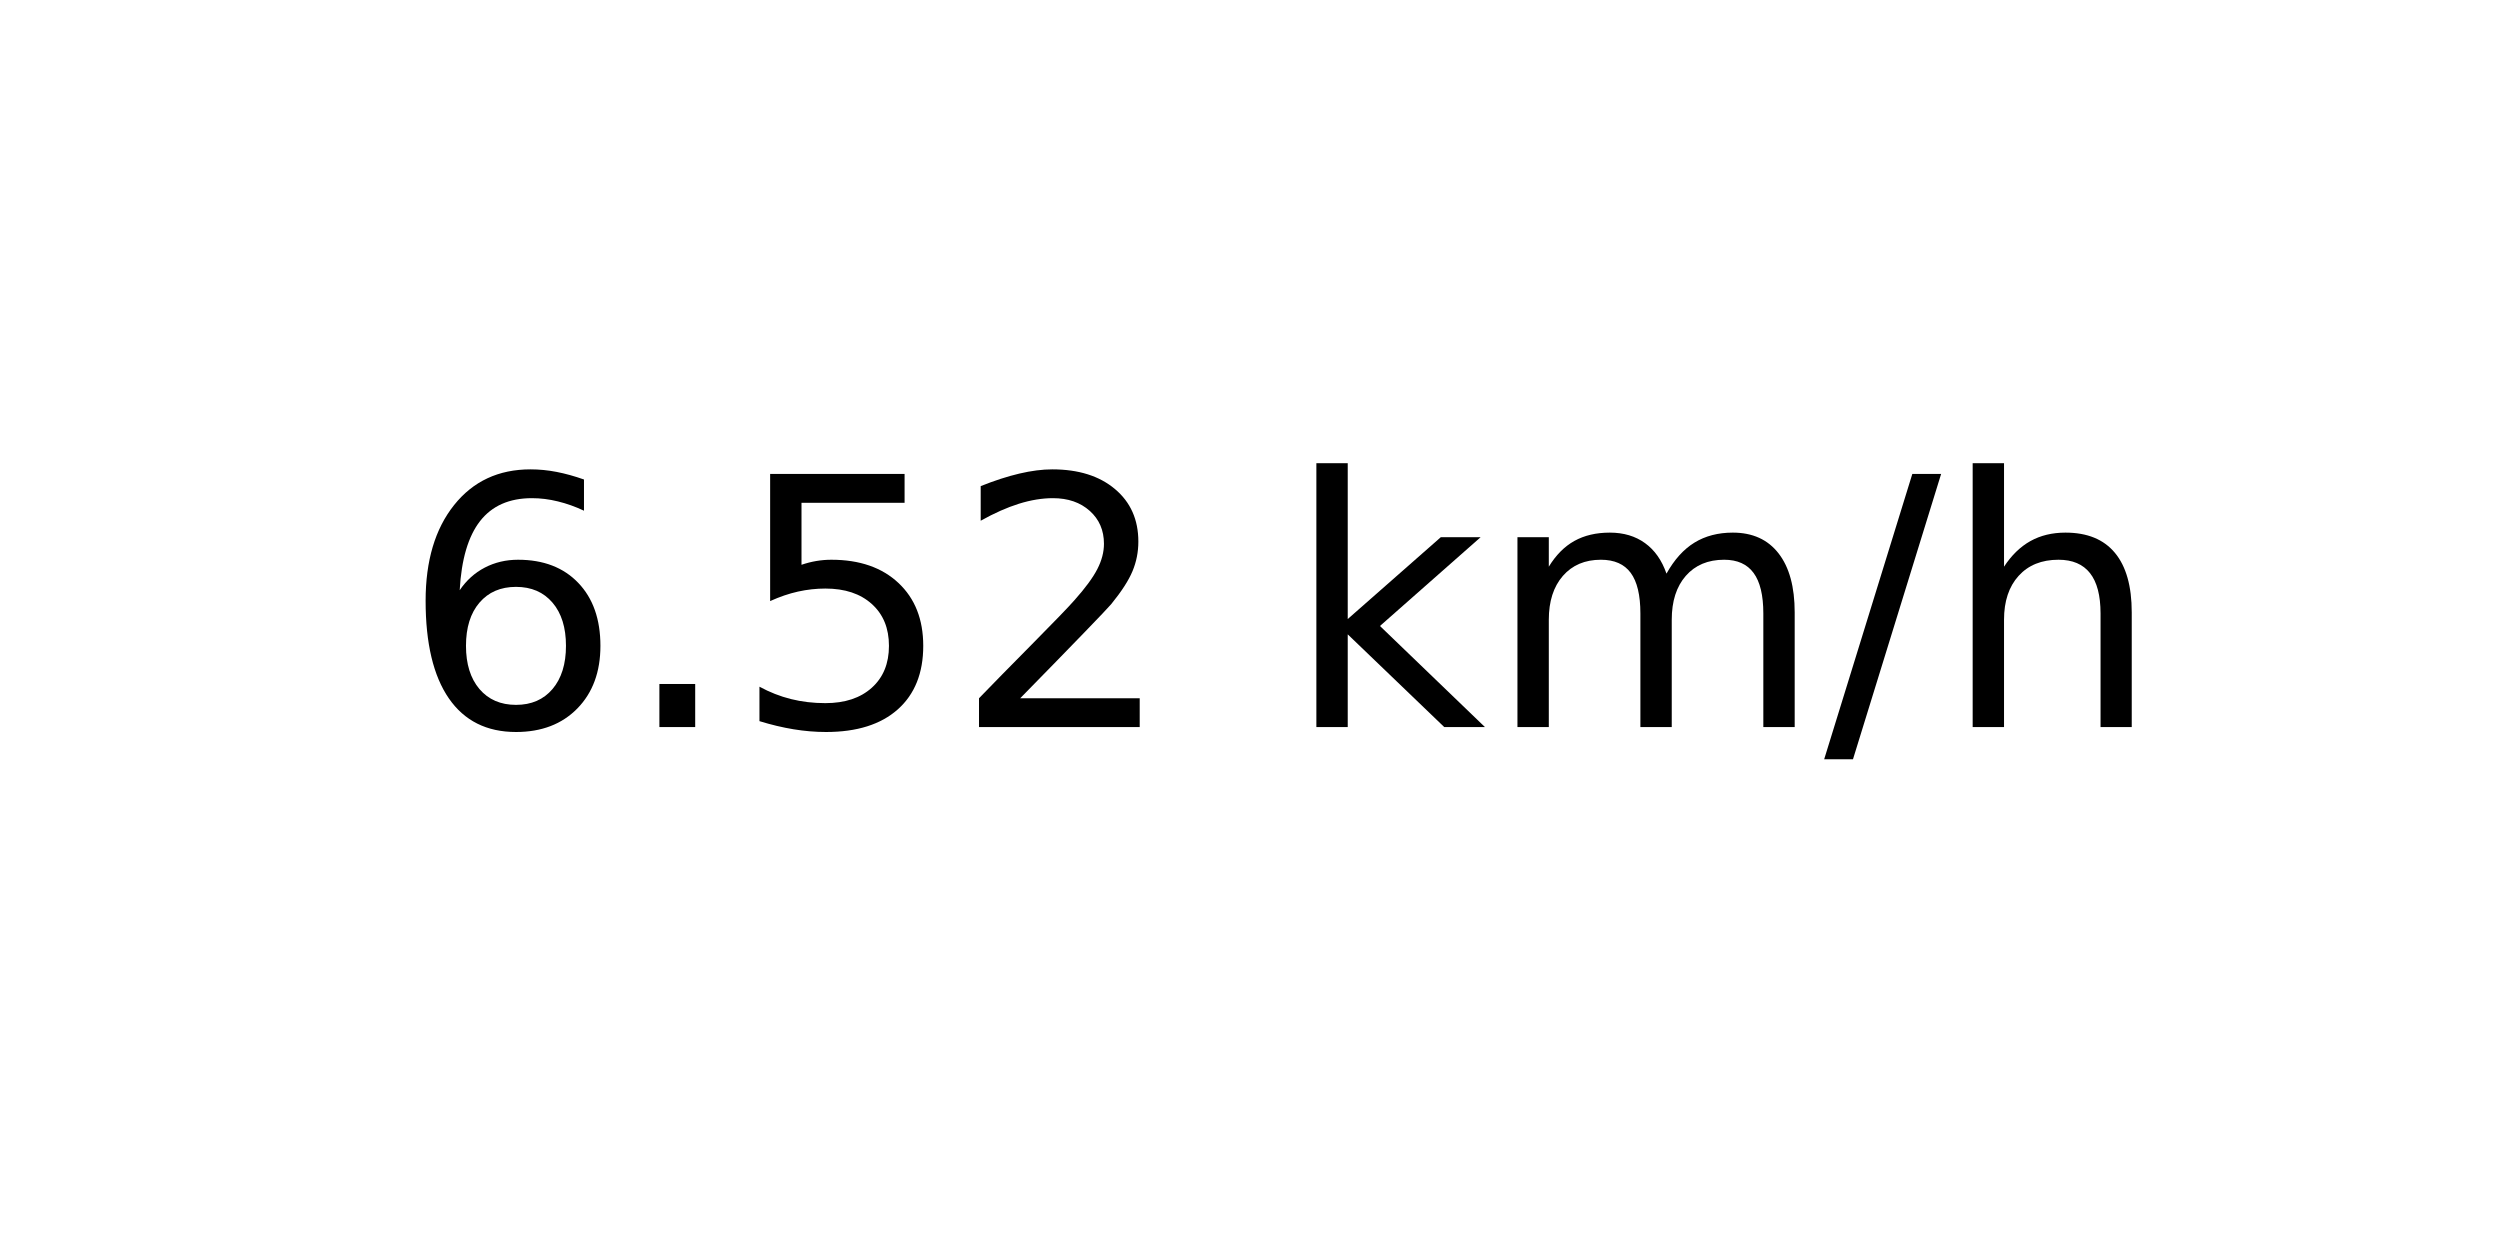
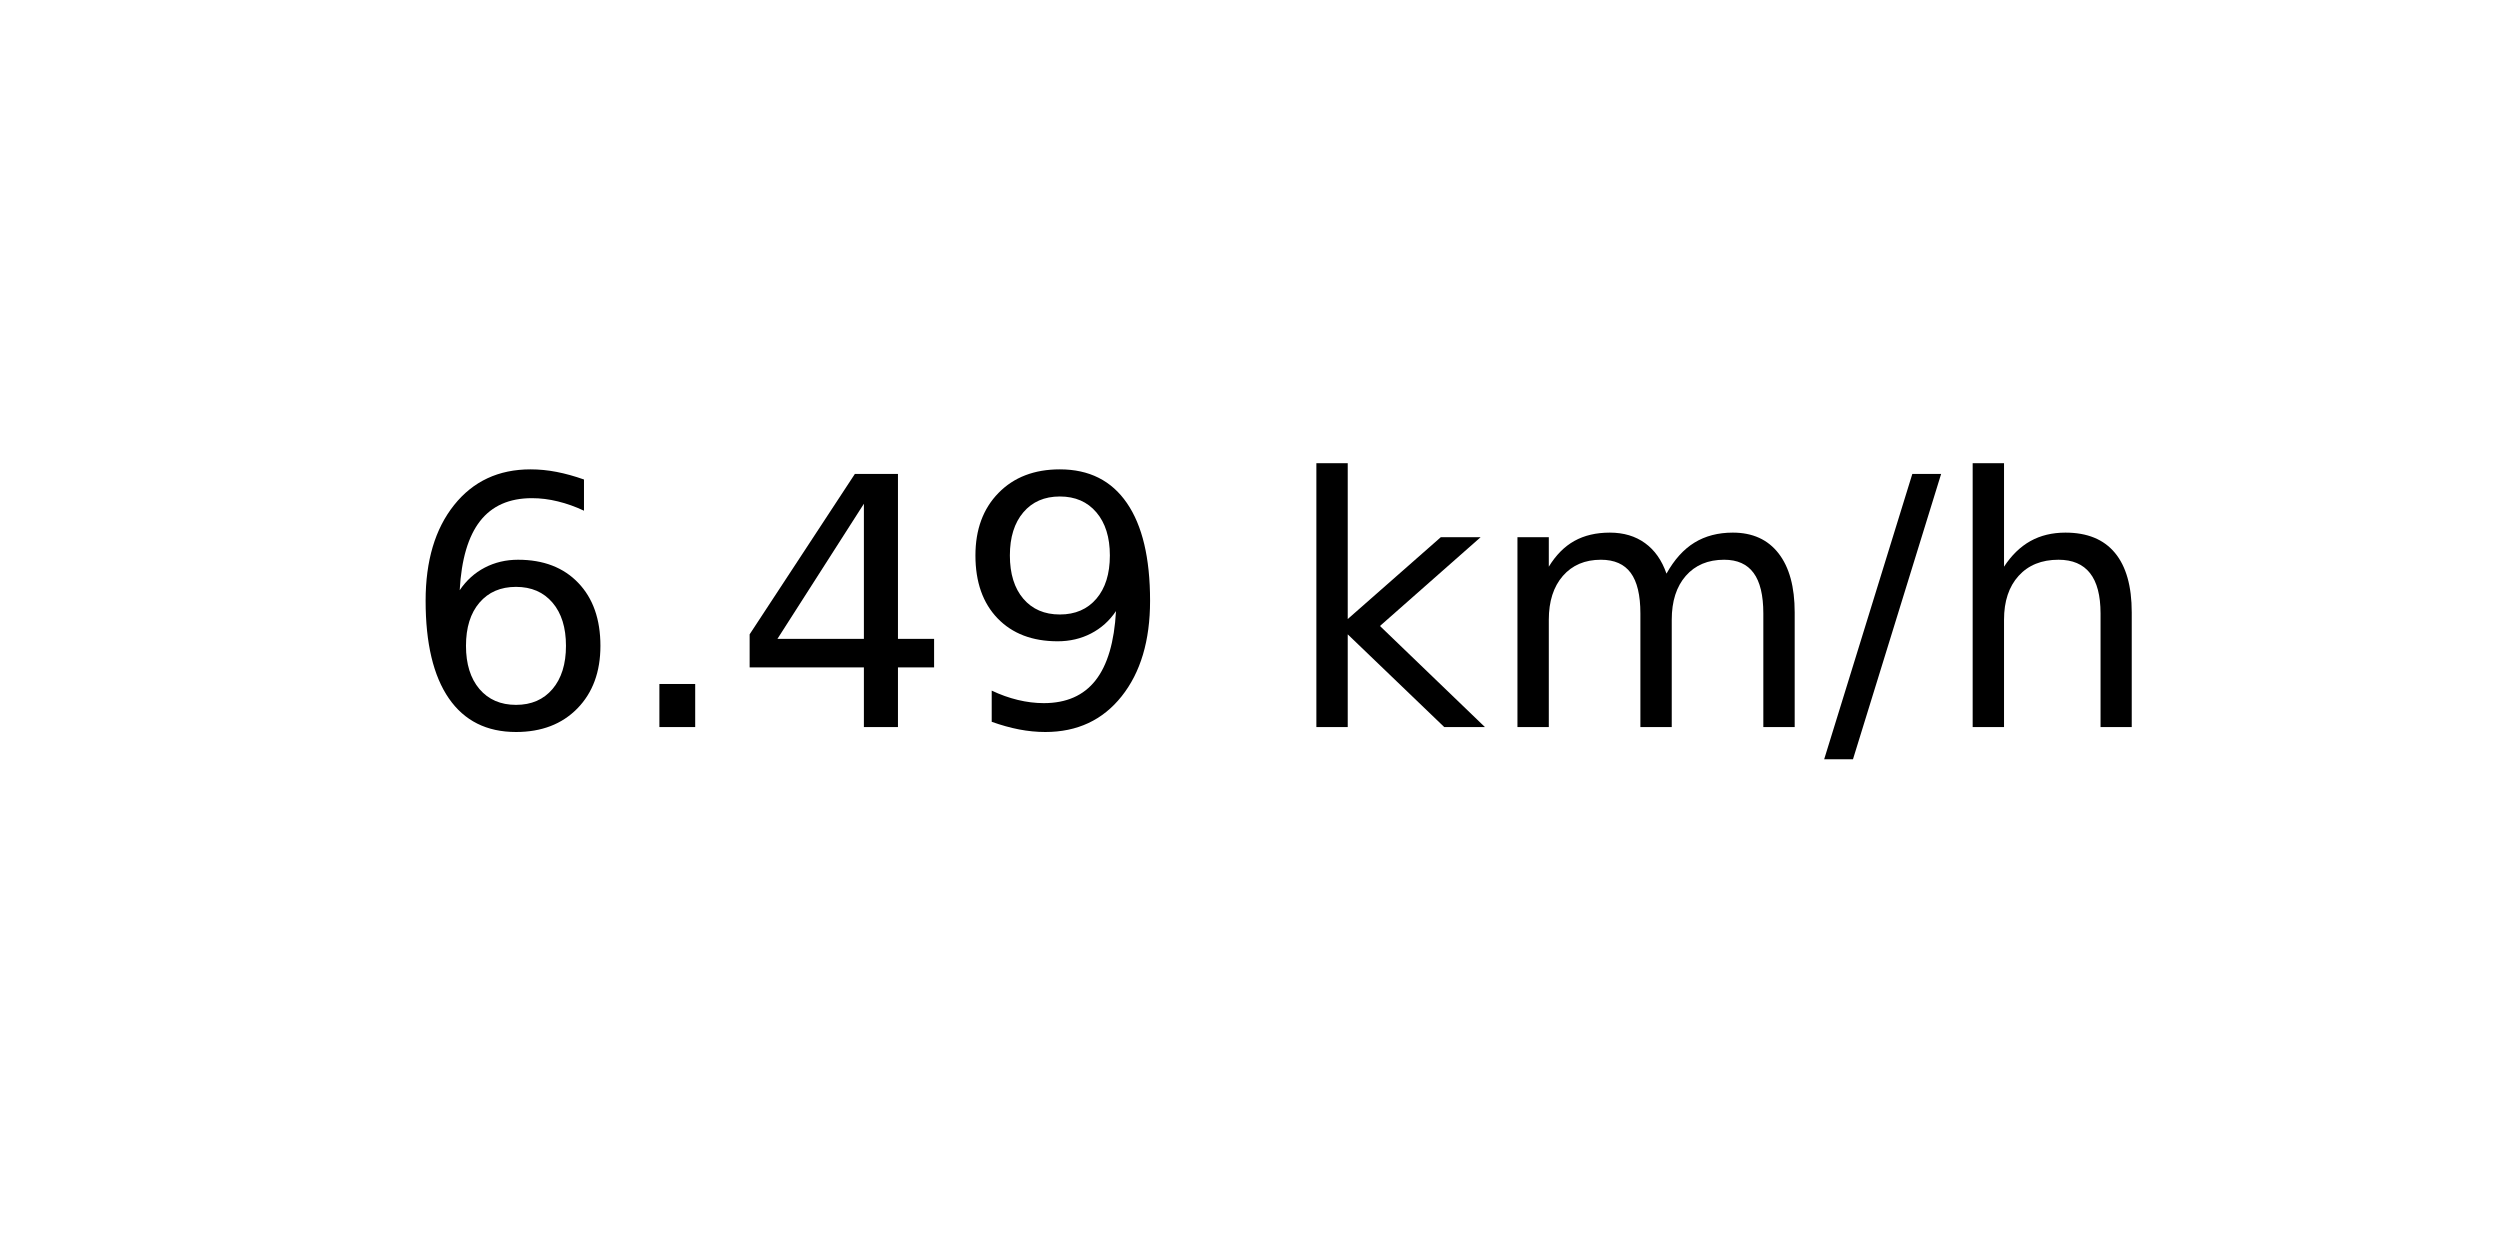
<svg xmlns="http://www.w3.org/2000/svg" xmlns:xlink="http://www.w3.org/1999/xlink" width="72pt" height="36pt" viewBox="0 0 72 36" version="1.1">
  <defs>
    <style type="text/css">*{stroke-linejoin: round; stroke-linecap: butt}</style>
  </defs>
  <g id="figure_1">
    <g id="axes_1">
      <g id="text_1">
        <g transform="translate(11.55937 20.93937) scale(0.1 -0.1)">
          <defs>
            <path id="DejaVuSans-36" d="M 2113 2584  Q 1688 2584 1439 2293  Q 1191 2003 1191 1497  Q 1191 994 1439 701  Q 1688 409 2113 409  Q 2538 409 2786 701  Q 3034 994 3034 1497  Q 3034 2003 2786 2293  Q 2538 2584 2113 2584  z M 3366 4563  L 3366 3988  Q 3128 4100 2886 4159  Q 2644 4219 2406 4219  Q 1781 4219 1451 3797  Q 1122 3375 1075 2522  Q 1259 2794 1537 2939  Q 1816 3084 2150 3084  Q 2853 3084 3261 2657  Q 3669 2231 3669 1497  Q 3669 778 3244 343  Q 2819 -91 2113 -91  Q 1303 -91 875 529  Q 447 1150 447 2328  Q 447 3434 972 4092  Q 1497 4750 2381 4750  Q 2619 4750 2861 4703  Q 3103 4656 3366 4563  z " transform="scale(0.015625)" />
            <path id="DejaVuSans-2e" d="M 684 794  L 1344 794  L 1344 0  L 684 0  L 684 794  z " transform="scale(0.015625)" />
-             <path id="DejaVuSans-35" d="M 691 4666  L 3169 4666  L 3169 4134  L 1269 4134  L 1269 2991  Q 1406 3038 1543 3061  Q 1681 3084 1819 3084  Q 2600 3084 3056 2656  Q 3513 2228 3513 1497  Q 3513 744 3044 326  Q 2575 -91 1722 -91  Q 1428 -91 1123 -41  Q 819 9 494 109  L 494 744  Q 775 591 1075 516  Q 1375 441 1709 441  Q 2250 441 2565 725  Q 2881 1009 2881 1497  Q 2881 1984 2565 2268  Q 2250 2553 1709 2553  Q 1456 2553 1204 2497  Q 953 2441 691 2322  L 691 4666  z " transform="scale(0.015625)" />
-             <path id="DejaVuSans-32" d="M 1228 531  L 3431 531  L 3431 0  L 469 0  L 469 531  Q 828 903 1448 1529  Q 2069 2156 2228 2338  Q 2531 2678 2651 2914  Q 2772 3150 2772 3378  Q 2772 3750 2511 3984  Q 2250 4219 1831 4219  Q 1534 4219 1204 4116  Q 875 4013 500 3803  L 500 4441  Q 881 4594 1212 4672  Q 1544 4750 1819 4750  Q 2544 4750 2975 4387  Q 3406 4025 3406 3419  Q 3406 3131 3298 2873  Q 3191 2616 2906 2266  Q 2828 2175 2409 1742  Q 1991 1309 1228 531  z " transform="scale(0.015625)" />
+             <path id="DejaVuSans-34" d="M 2419 4116  L 825 1625  L 2419 1625  L 2419 4116  z M 2253 4666  L 3047 4666  L 3047 1625  L 3713 1625  L 3713 1100  L 3047 1100  L 3047 0  L 2419 0  L 2419 1100  L 313 1100  L 313 1709  L 2253 4666  z " transform="scale(0.015625)" />
+             <path id="DejaVuSans-39" d="M 703 97  L 703 672  Q 941 559 1184 500  Q 1428 441 1663 441  Q 2288 441 2617 861  Q 2947 1281 2994 2138  Q 2813 1869 2534 1725  Q 2256 1581 1919 1581  Q 1219 1581 811 2004  Q 403 2428 403 3163  Q 403 3881 828 4315  Q 1253 4750 1959 4750  Q 2769 4750 3195 4129  Q 3622 3509 3622 2328  Q 3622 1225 3098 567  Q 2575 -91 1691 -91  Q 1453 -91 1209 -44  Q 966 3 703 97  z M 1959 2075  Q 2384 2075 2632 2365  Q 2881 2656 2881 3163  Q 2881 3666 2632 3958  Q 2384 4250 1959 4250  Q 1534 4250 1286 3958  Q 1038 3666 1038 3163  Q 1038 2656 1286 2365  Q 1534 2075 1959 2075  z " transform="scale(0.015625)" />
            <path id="DejaVuSans-20" transform="scale(0.015625)" />
            <path id="DejaVuSans-6b" d="M 581 4863  L 1159 4863  L 1159 1991  L 2875 3500  L 3609 3500  L 1753 1863  L 3688 0  L 2938 0  L 1159 1709  L 1159 0  L 581 0  L 581 4863  z " transform="scale(0.015625)" />
            <path id="DejaVuSans-6d" d="M 3328 2828  Q 3544 3216 3844 3400  Q 4144 3584 4550 3584  Q 5097 3584 5394 3201  Q 5691 2819 5691 2113  L 5691 0  L 5113 0  L 5113 2094  Q 5113 2597 4934 2840  Q 4756 3084 4391 3084  Q 3944 3084 3684 2787  Q 3425 2491 3425 1978  L 3425 0  L 2847 0  L 2847 2094  Q 2847 2600 2669 2842  Q 2491 3084 2119 3084  Q 1678 3084 1418 2786  Q 1159 2488 1159 1978  L 1159 0  L 581 0  L 581 3500  L 1159 3500  L 1159 2956  Q 1356 3278 1631 3431  Q 1906 3584 2284 3584  Q 2666 3584 2933 3390  Q 3200 3197 3328 2828  z " transform="scale(0.015625)" />
            <path id="DejaVuSans-2f" d="M 1625 4666  L 2156 4666  L 531 -594  L 0 -594  L 1625 4666  z " transform="scale(0.015625)" />
            <path id="DejaVuSans-68" d="M 3513 2113  L 3513 0  L 2938 0  L 2938 2094  Q 2938 2591 2744 2837  Q 2550 3084 2163 3084  Q 1697 3084 1428 2787  Q 1159 2491 1159 1978  L 1159 0  L 581 0  L 581 4863  L 1159 4863  L 1159 2956  Q 1366 3272 1645 3428  Q 1925 3584 2291 3584  Q 2894 3584 3203 3211  Q 3513 2838 3513 2113  z " transform="scale(0.015625)" />
          </defs>
          <use xlink:href="#DejaVuSans-36" />
          <use xlink:href="#DejaVuSans-2e" x="63.623" />
-           <use xlink:href="#DejaVuSans-35" x="95.41" />
-           <use xlink:href="#DejaVuSans-32" x="159.033" />
+           <use xlink:href="#DejaVuSans-34" x="95.41" />
+           <use xlink:href="#DejaVuSans-39" x="159.033" />
          <use xlink:href="#DejaVuSans-20" x="222.656" />
          <use xlink:href="#DejaVuSans-6b" x="254.443" />
          <use xlink:href="#DejaVuSans-6d" x="312.354" />
          <use xlink:href="#DejaVuSans-2f" x="409.766" />
          <use xlink:href="#DejaVuSans-68" x="443.457" />
        </g>
      </g>
    </g>
  </g>
</svg>
